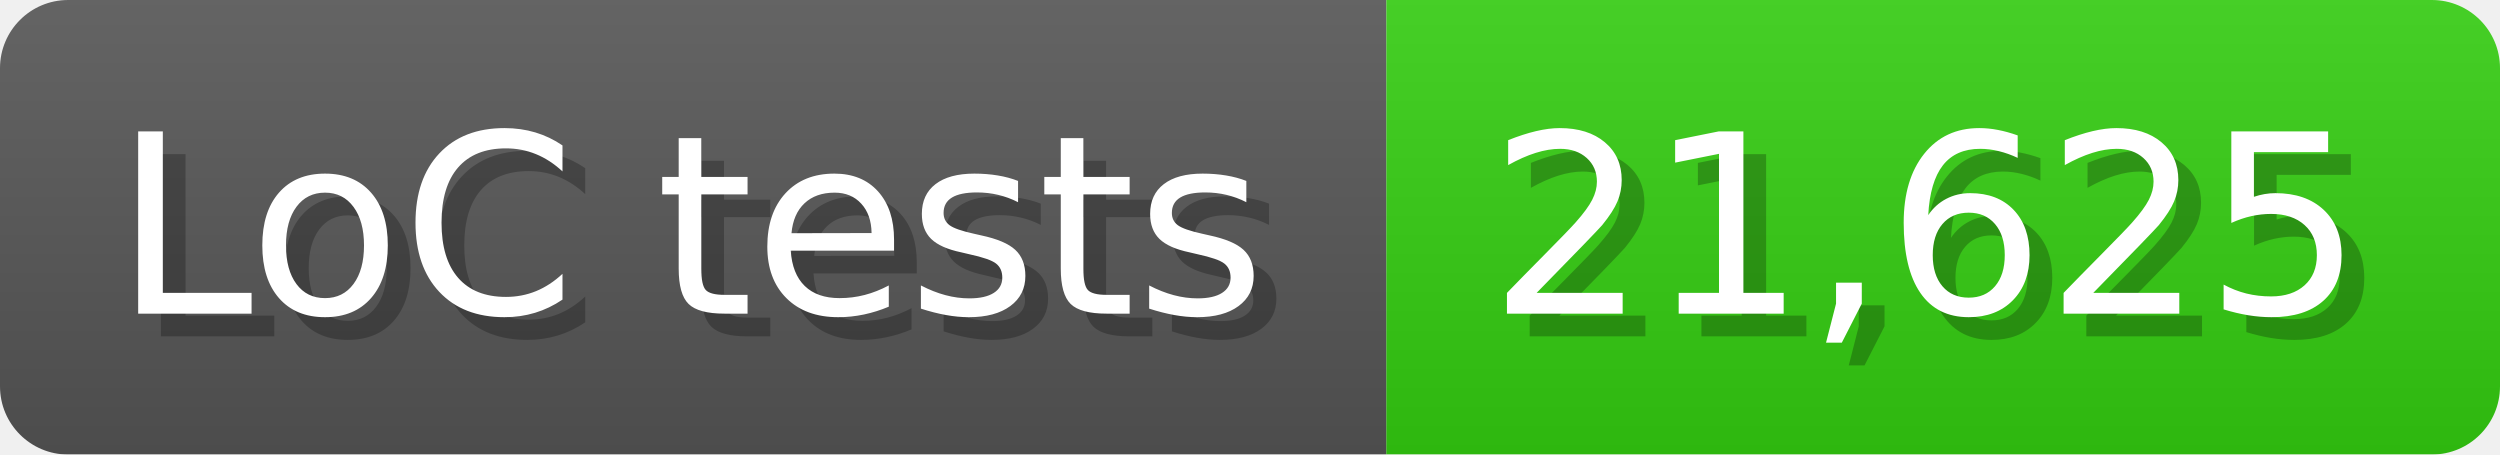
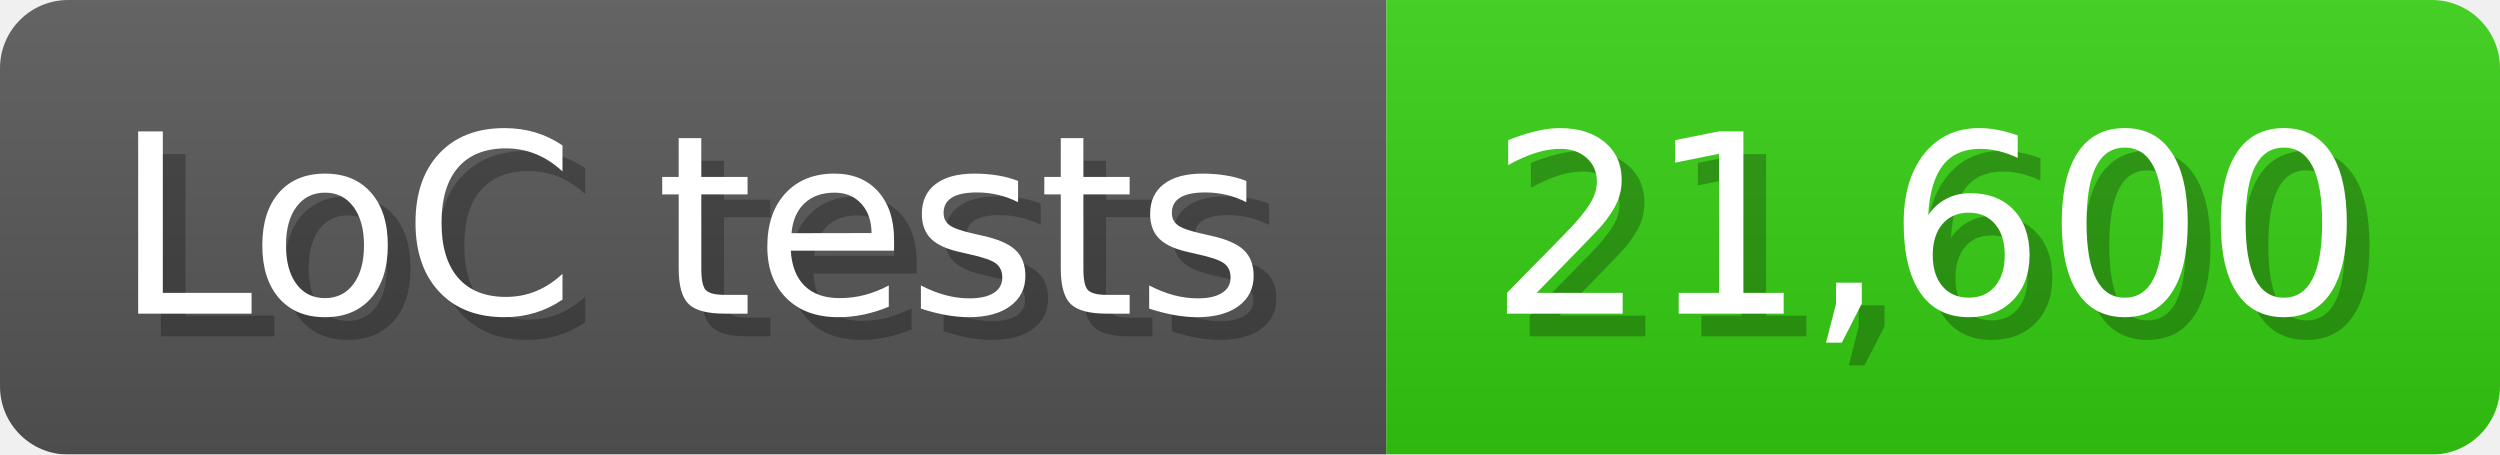
<svg xmlns="http://www.w3.org/2000/svg" width="110" height="20" viewBox="0 0 1100 200">
  <linearGradient id="a" x2="0" y2="100%">
    <stop offset="0" stop-opacity=".1" stop-color="#EEE" />
    <stop offset="1" stop-opacity=".1" />
  </linearGradient>
  <mask id="m">
    <rect width="1100" height="200" rx="30" fill="#FFF" />
  </mask>
  <g mask="url(#m)">
    <rect width="610" height="200" fill="#555" />
    <rect width="490" height="200" fill="#3C1" x="610" />
    <rect width="1100" height="200" fill="url(#a)" />
  </g>
  <g fill="#fff" text-anchor="start" font-family="Verdana,DejaVu Sans,sans-serif" font-size="110">
    <text x="60" y="148" textLength="510" fill="#000" opacity="0.25">LoC tests</text>
    <text x="50" y="138" textLength="510">LoC tests</text>
-     <text x="665" y="148" textLength="390" fill="#000" opacity="0.25">21,625</text>
-     <text x="655" y="138" textLength="390">21,625</text>
+     <text x="665" y="148" textLength="390" fill="#000" opacity="0.25">21,600</text>
+     <text x="655" y="138" textLength="390">21,600</text>
  </g>
</svg>
